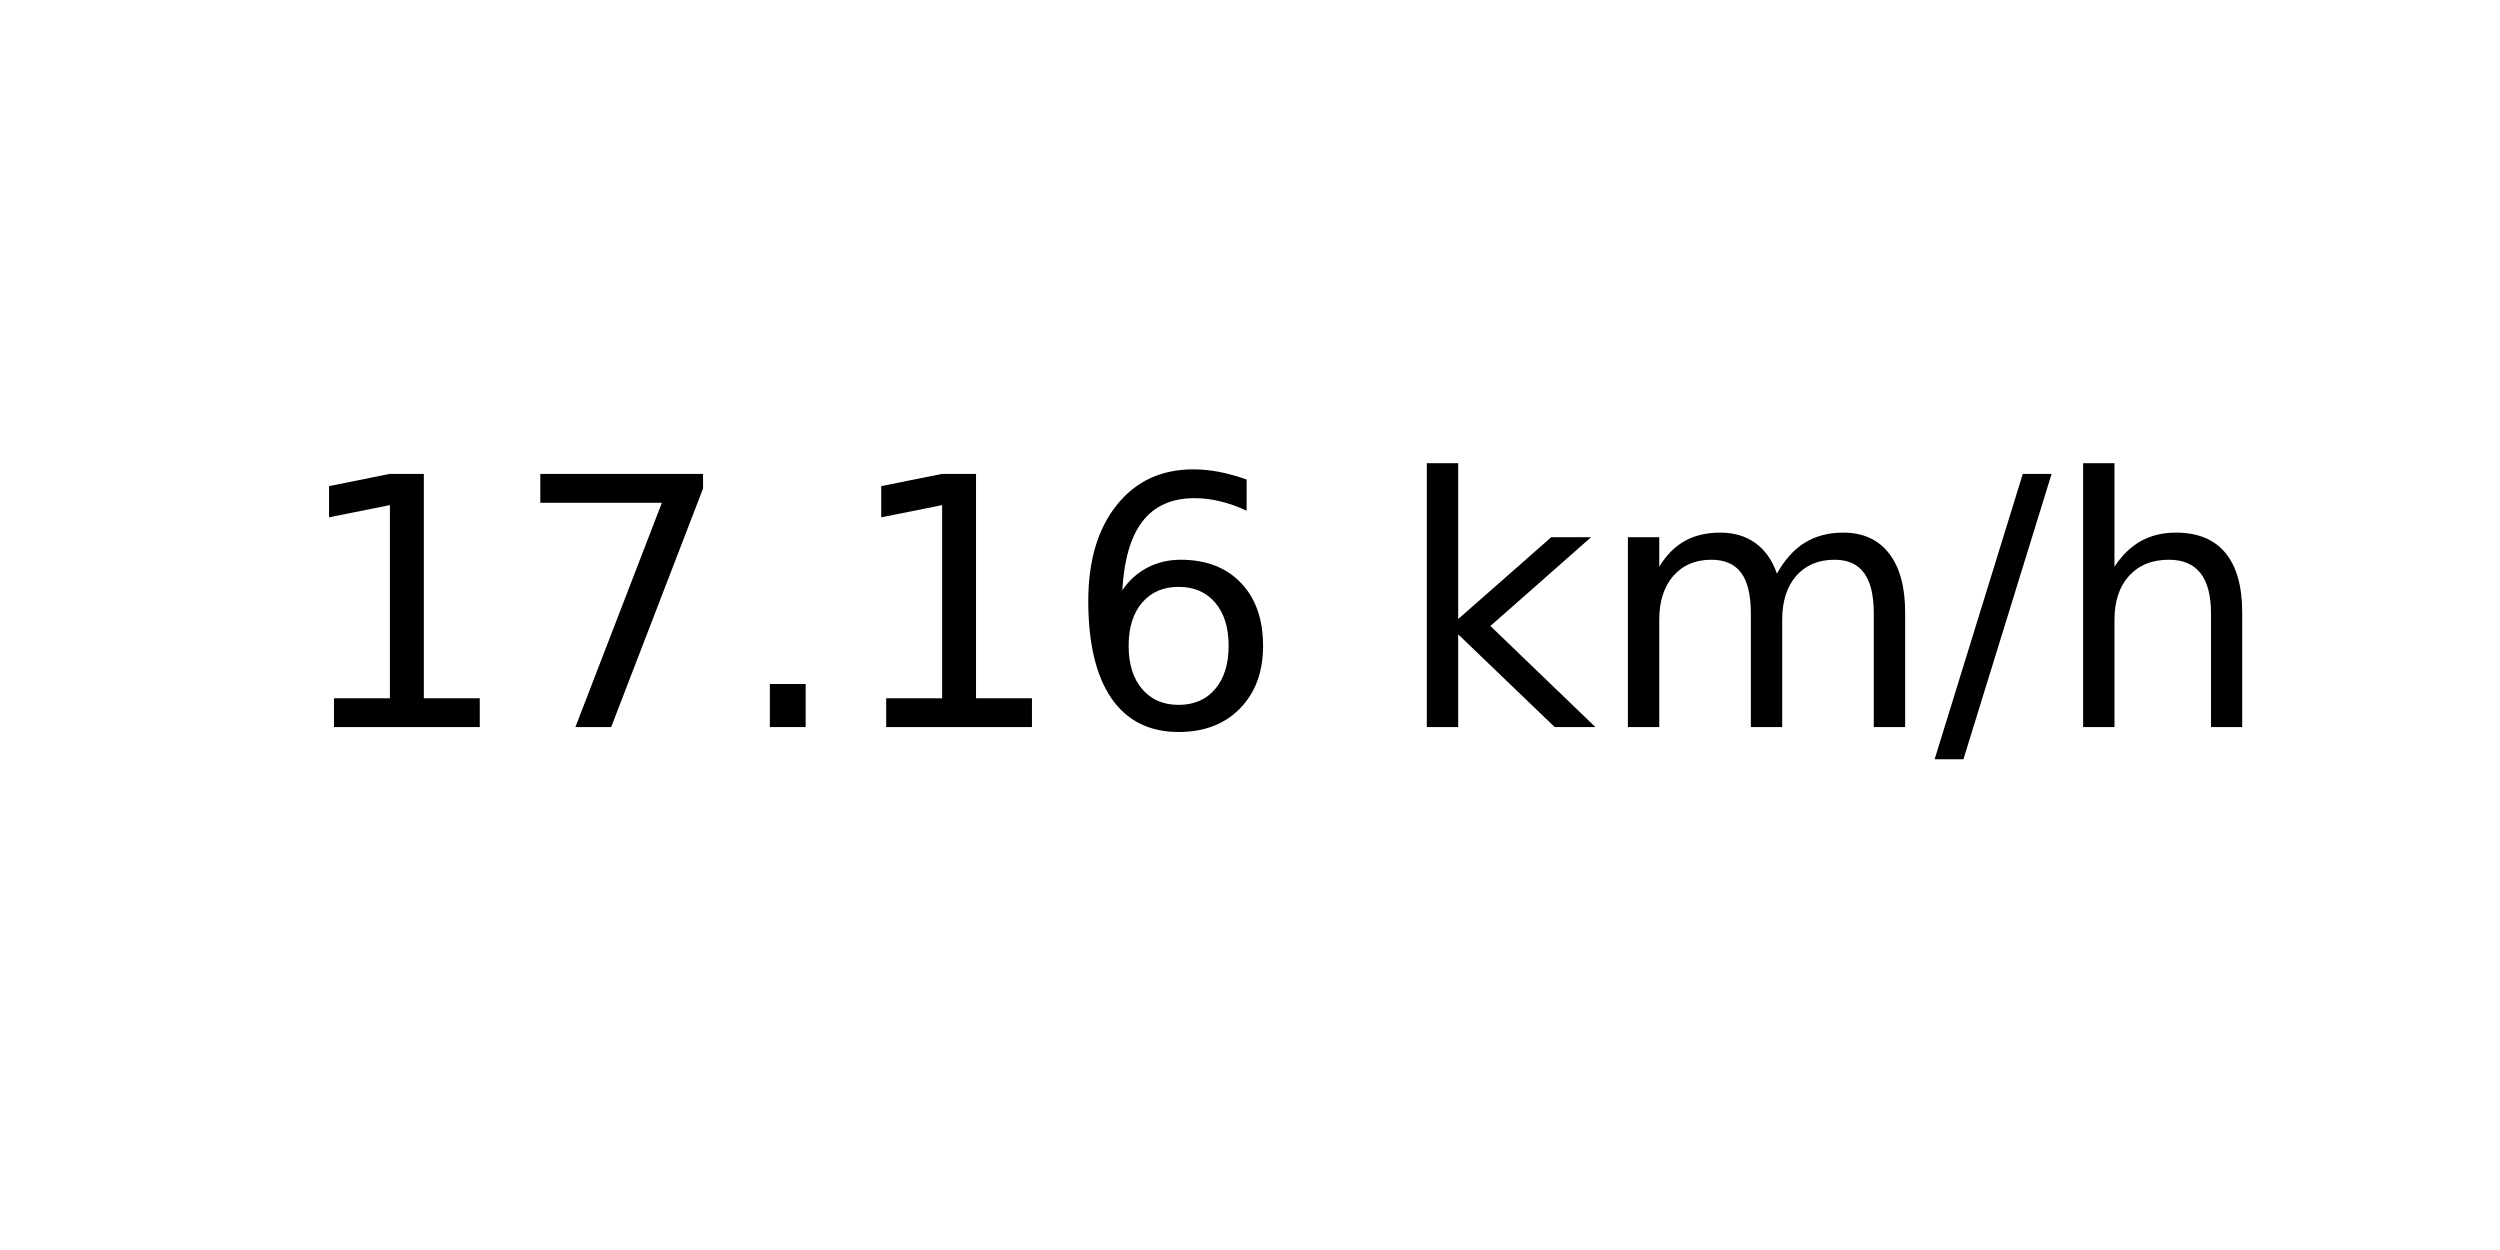
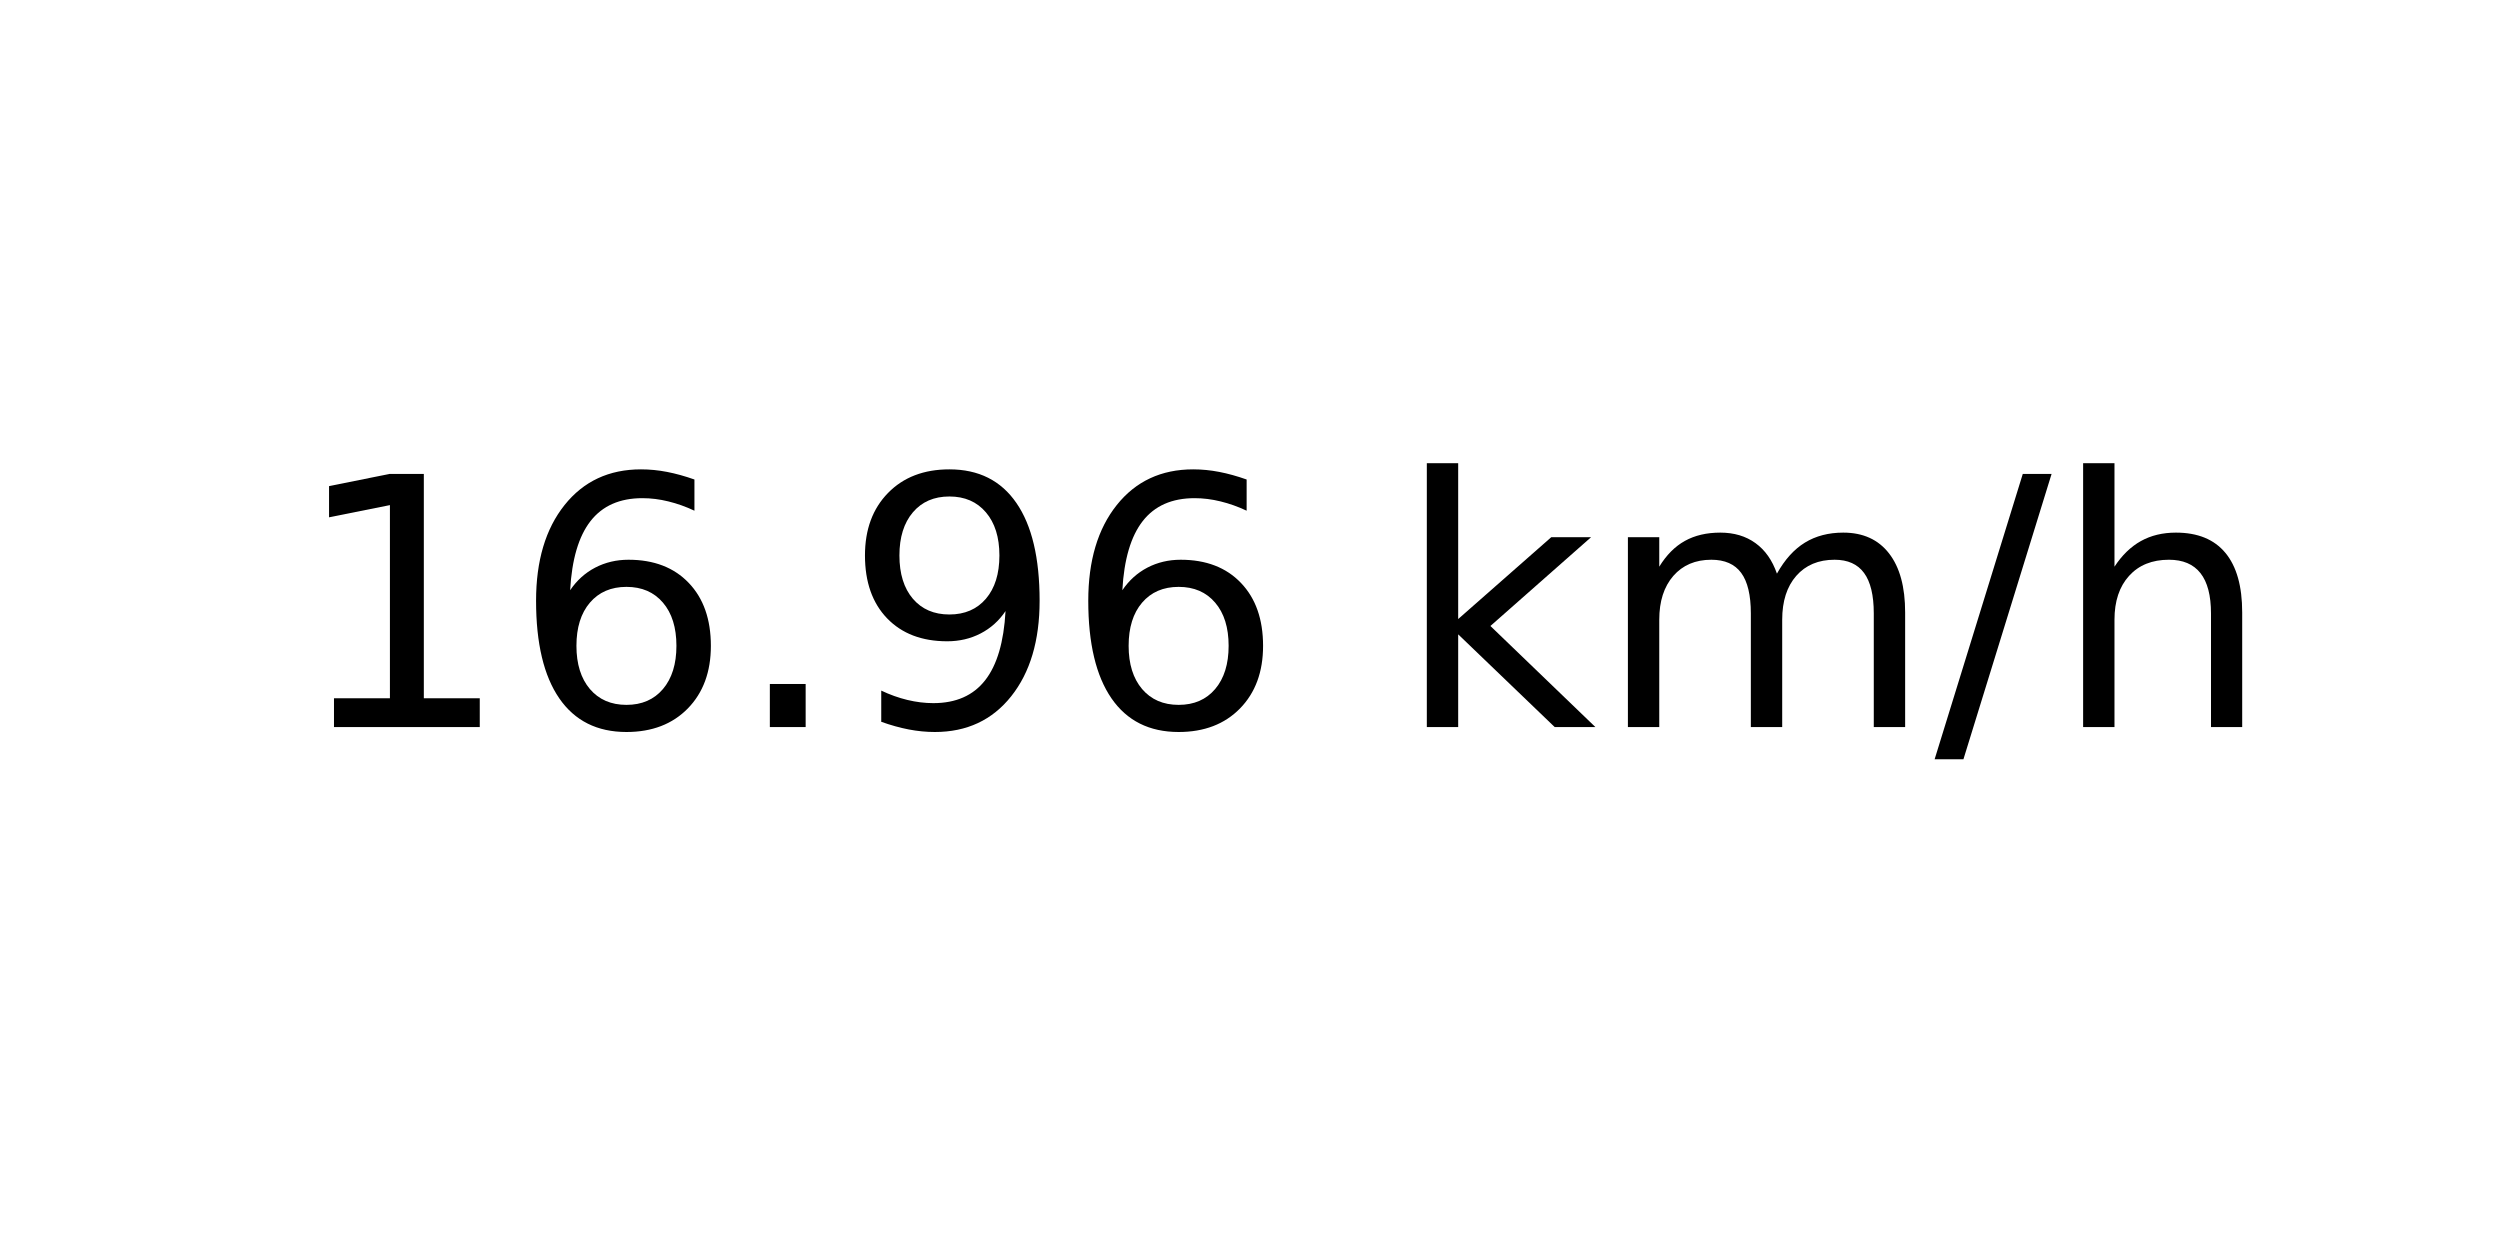
<svg xmlns="http://www.w3.org/2000/svg" xmlns:xlink="http://www.w3.org/1999/xlink" width="72pt" height="36pt" viewBox="0 0 72 36" version="1.1">
  <defs>
    <style type="text/css">*{stroke-linejoin: round; stroke-linecap: butt}</style>
  </defs>
  <g id="figure_1">
    <g id="axes_1">
      <g id="text_1">
        <g transform="translate(8.378125 20.93937) scale(0.1 -0.1)">
          <defs>
            <path id="DejaVuSans-31" d="M 794 531  L 1825 531  L 1825 4091  L 703 3866  L 703 4441  L 1819 4666  L 2450 4666  L 2450 531  L 3481 531  L 3481 0  L 794 0  L 794 531  z " transform="scale(0.015625)" />
-             <path id="DejaVuSans-37" d="M 525 4666  L 3525 4666  L 3525 4397  L 1831 0  L 1172 0  L 2766 4134  L 525 4134  L 525 4666  z " transform="scale(0.015625)" />
+             <path id="DejaVuSans-36" d="M 2113 2584  Q 1688 2584 1439 2293  Q 1191 2003 1191 1497  Q 1191 994 1439 701  Q 1688 409 2113 409  Q 2538 409 2786 701  Q 3034 994 3034 1497  Q 3034 2003 2786 2293  Q 2538 2584 2113 2584  z M 3366 4563  L 3366 3988  Q 3128 4100 2886 4159  Q 2644 4219 2406 4219  Q 1781 4219 1451 3797  Q 1122 3375 1075 2522  Q 1259 2794 1537 2939  Q 1816 3084 2150 3084  Q 2853 3084 3261 2657  Q 3669 2231 3669 1497  Q 3669 778 3244 343  Q 2819 -91 2113 -91  Q 1303 -91 875 529  Q 447 1150 447 2328  Q 447 3434 972 4092  Q 1497 4750 2381 4750  Q 2619 4750 2861 4703  Q 3103 4656 3366 4563  z " transform="scale(0.015625)" />
            <path id="DejaVuSans-2e" d="M 684 794  L 1344 794  L 1344 0  L 684 0  L 684 794  z " transform="scale(0.015625)" />
-             <path id="DejaVuSans-36" d="M 2113 2584  Q 1688 2584 1439 2293  Q 1191 2003 1191 1497  Q 1191 994 1439 701  Q 1688 409 2113 409  Q 2538 409 2786 701  Q 3034 994 3034 1497  Q 3034 2003 2786 2293  Q 2538 2584 2113 2584  z M 3366 4563  L 3366 3988  Q 3128 4100 2886 4159  Q 2644 4219 2406 4219  Q 1781 4219 1451 3797  Q 1122 3375 1075 2522  Q 1259 2794 1537 2939  Q 1816 3084 2150 3084  Q 2853 3084 3261 2657  Q 3669 2231 3669 1497  Q 3669 778 3244 343  Q 2819 -91 2113 -91  Q 1303 -91 875 529  Q 447 1150 447 2328  Q 447 3434 972 4092  Q 1497 4750 2381 4750  Q 2619 4750 2861 4703  Q 3103 4656 3366 4563  z " transform="scale(0.015625)" />
+             <path id="DejaVuSans-39" d="M 703 97  L 703 672  Q 941 559 1184 500  Q 1428 441 1663 441  Q 2288 441 2617 861  Q 2947 1281 2994 2138  Q 2813 1869 2534 1725  Q 2256 1581 1919 1581  Q 1219 1581 811 2004  Q 403 2428 403 3163  Q 403 3881 828 4315  Q 1253 4750 1959 4750  Q 2769 4750 3195 4129  Q 3622 3509 3622 2328  Q 3622 1225 3098 567  Q 2575 -91 1691 -91  Q 1453 -91 1209 -44  Q 966 3 703 97  z M 1959 2075  Q 2384 2075 2632 2365  Q 2881 2656 2881 3163  Q 2881 3666 2632 3958  Q 2384 4250 1959 4250  Q 1534 4250 1286 3958  Q 1038 3666 1038 3163  Q 1038 2656 1286 2365  Q 1534 2075 1959 2075  z " transform="scale(0.015625)" />
            <path id="DejaVuSans-20" transform="scale(0.015625)" />
            <path id="DejaVuSans-6b" d="M 581 4863  L 1159 4863  L 1159 1991  L 2875 3500  L 3609 3500  L 1753 1863  L 3688 0  L 2938 0  L 1159 1709  L 1159 0  L 581 0  L 581 4863  z " transform="scale(0.015625)" />
            <path id="DejaVuSans-6d" d="M 3328 2828  Q 3544 3216 3844 3400  Q 4144 3584 4550 3584  Q 5097 3584 5394 3201  Q 5691 2819 5691 2113  L 5691 0  L 5113 0  L 5113 2094  Q 5113 2597 4934 2840  Q 4756 3084 4391 3084  Q 3944 3084 3684 2787  Q 3425 2491 3425 1978  L 3425 0  L 2847 0  L 2847 2094  Q 2847 2600 2669 2842  Q 2491 3084 2119 3084  Q 1678 3084 1418 2786  Q 1159 2488 1159 1978  L 1159 0  L 581 0  L 581 3500  L 1159 3500  L 1159 2956  Q 1356 3278 1631 3431  Q 1906 3584 2284 3584  Q 2666 3584 2933 3390  Q 3200 3197 3328 2828  z " transform="scale(0.015625)" />
            <path id="DejaVuSans-2f" d="M 1625 4666  L 2156 4666  L 531 -594  L 0 -594  L 1625 4666  z " transform="scale(0.015625)" />
            <path id="DejaVuSans-68" d="M 3513 2113  L 3513 0  L 2938 0  L 2938 2094  Q 2938 2591 2744 2837  Q 2550 3084 2163 3084  Q 1697 3084 1428 2787  Q 1159 2491 1159 1978  L 1159 0  L 581 0  L 581 4863  L 1159 4863  L 1159 2956  Q 1366 3272 1645 3428  Q 1925 3584 2291 3584  Q 2894 3584 3203 3211  Q 3513 2838 3513 2113  z " transform="scale(0.015625)" />
          </defs>
          <use xlink:href="#DejaVuSans-31" />
-           <use xlink:href="#DejaVuSans-37" x="63.623" />
+           <use xlink:href="#DejaVuSans-36" x="63.623" />
          <use xlink:href="#DejaVuSans-2e" x="127.246" />
-           <use xlink:href="#DejaVuSans-31" x="159.033" />
+           <use xlink:href="#DejaVuSans-39" x="159.033" />
          <use xlink:href="#DejaVuSans-36" x="222.656" />
          <use xlink:href="#DejaVuSans-20" x="286.279" />
          <use xlink:href="#DejaVuSans-6b" x="318.066" />
          <use xlink:href="#DejaVuSans-6d" x="375.977" />
          <use xlink:href="#DejaVuSans-2f" x="473.389" />
          <use xlink:href="#DejaVuSans-68" x="507.08" />
        </g>
      </g>
    </g>
  </g>
</svg>
